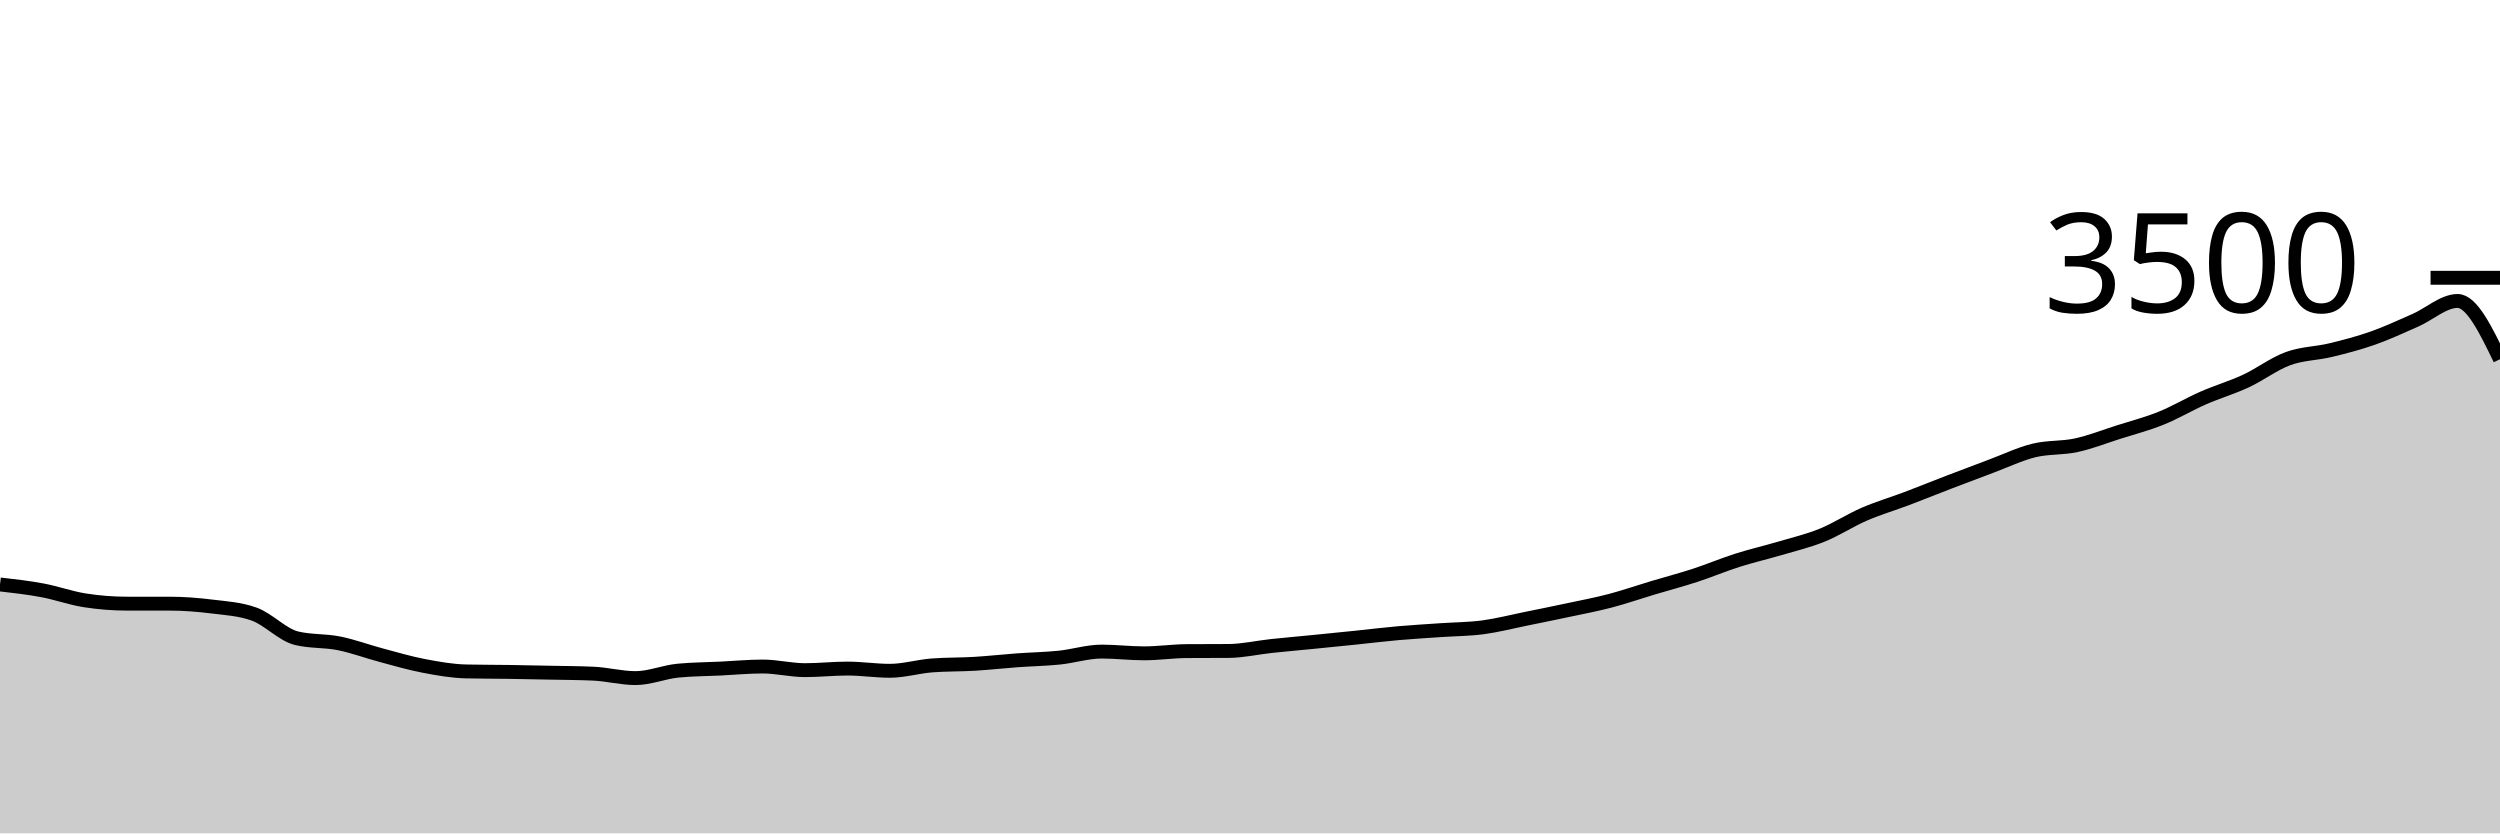
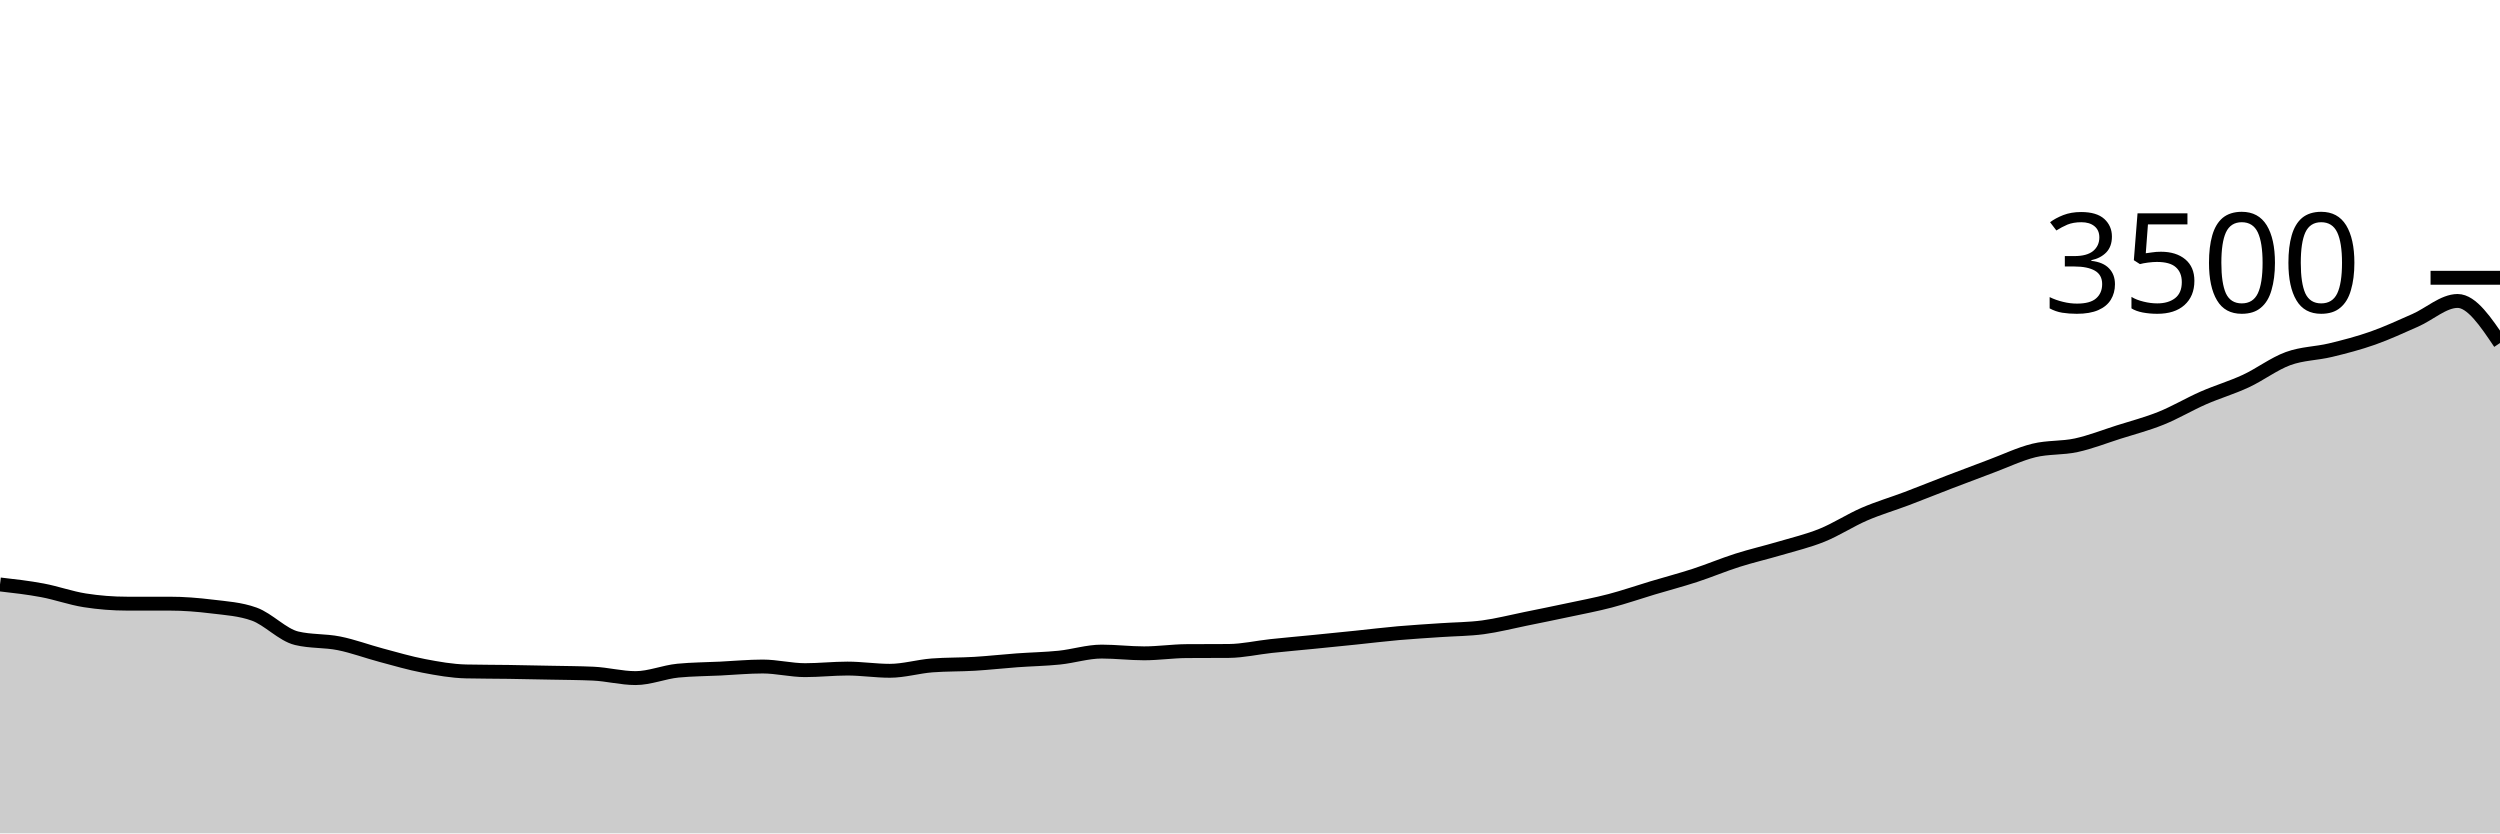
<svg xmlns="http://www.w3.org/2000/svg" viewBox="0 0 180 60">
  <g transform="translate(0,20)">
-     <path class="area" fill="rgba(0, 0, 0, 0.2)" d="M0,22.08C1.017,22.196,2.034,22.312,3.051,22.503C4.068,22.693,5.085,23.063,6.102,23.223C7.119,23.383,8.136,23.463,9.153,23.463C10.169,23.463,11.186,23.463,12.203,23.463C13.22,23.463,14.237,23.543,15.254,23.669C16.271,23.794,17.288,23.851,18.305,24.217C19.322,24.583,20.339,25.71,21.356,25.954C22.373,26.198,23.39,26.116,24.407,26.32C25.424,26.524,26.441,26.907,27.458,27.177C28.475,27.448,29.492,27.749,30.508,27.943C31.525,28.137,32.542,28.32,33.559,28.343C34.576,28.366,35.593,28.362,36.61,28.377C37.627,28.392,38.644,28.413,39.661,28.434C40.678,28.455,41.695,28.457,42.712,28.503C43.729,28.549,44.746,28.823,45.763,28.823C46.78,28.823,47.797,28.385,48.814,28.286C49.831,28.187,50.847,28.187,51.864,28.137C52.881,28.088,53.898,27.989,54.915,27.989C55.932,27.989,56.949,28.251,57.966,28.251C58.983,28.251,60,28.137,61.017,28.137C62.034,28.137,63.051,28.297,64.068,28.297C65.085,28.297,66.102,27.985,67.119,27.909C68.136,27.832,69.153,27.855,70.169,27.794C71.186,27.733,72.203,27.617,73.22,27.543C74.237,27.469,75.254,27.453,76.271,27.349C77.288,27.244,78.305,26.914,79.322,26.914C80.339,26.914,81.356,27.04,82.373,27.04C83.39,27.04,84.407,26.888,85.424,26.88C86.441,26.872,87.458,26.876,88.475,26.869C89.492,26.861,90.508,26.623,91.525,26.514C92.542,26.406,93.559,26.318,94.576,26.217C95.593,26.116,96.61,26.013,97.627,25.909C98.644,25.804,99.661,25.678,100.678,25.589C101.695,25.499,102.712,25.442,103.729,25.371C104.746,25.301,105.763,25.301,106.78,25.166C107.797,25.03,108.814,24.766,109.831,24.56C110.847,24.354,111.864,24.149,112.881,23.931C113.898,23.714,114.915,23.524,115.932,23.257C116.949,22.99,117.966,22.636,118.983,22.331C120,22.027,121.017,21.76,122.034,21.429C123.051,21.097,124.068,20.667,125.085,20.343C126.102,20.019,127.119,19.787,128.136,19.486C129.153,19.185,130.169,18.949,131.186,18.537C132.203,18.126,133.22,17.457,134.237,17.017C135.254,16.577,136.271,16.282,137.288,15.897C138.305,15.512,139.322,15.099,140.339,14.709C141.356,14.318,142.373,13.933,143.39,13.554C144.407,13.175,145.424,12.684,146.441,12.434C147.458,12.185,148.475,12.278,149.492,12.057C150.508,11.836,151.525,11.432,152.542,11.109C153.559,10.785,154.576,10.524,155.593,10.114C156.61,9.705,157.627,9.097,158.644,8.651C159.661,8.206,160.678,7.912,161.695,7.44C162.712,6.968,163.729,6.189,164.746,5.817C165.763,5.446,166.78,5.457,167.797,5.211C168.814,4.966,169.831,4.701,170.847,4.343C171.864,3.985,172.881,3.509,173.898,3.063C174.915,2.617,175.932,1.669,176.949,1.669C177.966,1.669,178.983,3.766,180,5.863L180,40C178.983,40,177.966,40,176.949,40C175.932,40,174.915,40,173.898,40C172.881,40,171.864,40,170.847,40C169.831,40,168.814,40,167.797,40C166.78,40,165.763,40,164.746,40C163.729,40,162.712,40,161.695,40C160.678,40,159.661,40,158.644,40C157.627,40,156.61,40,155.593,40C154.576,40,153.559,40,152.542,40C151.525,40,150.508,40,149.492,40C148.475,40,147.458,40,146.441,40C145.424,40,144.407,40,143.39,40C142.373,40,141.356,40,140.339,40C139.322,40,138.305,40,137.288,40C136.271,40,135.254,40,134.237,40C133.22,40,132.203,40,131.186,40C130.169,40,129.153,40,128.136,40C127.119,40,126.102,40,125.085,40C124.068,40,123.051,40,122.034,40C121.017,40,120,40,118.983,40C117.966,40,116.949,40,115.932,40C114.915,40,113.898,40,112.881,40C111.864,40,110.847,40,109.831,40C108.814,40,107.797,40,106.78,40C105.763,40,104.746,40,103.729,40C102.712,40,101.695,40,100.678,40C99.661,40,98.644,40,97.627,40C96.61,40,95.593,40,94.576,40C93.559,40,92.542,40,91.525,40C90.508,40,89.492,40,88.475,40C87.458,40,86.441,40,85.424,40C84.407,40,83.39,40,82.373,40C81.356,40,80.339,40,79.322,40C78.305,40,77.288,40,76.271,40C75.254,40,74.237,40,73.22,40C72.203,40,71.186,40,70.169,40C69.153,40,68.136,40,67.119,40C66.102,40,65.085,40,64.068,40C63.051,40,62.034,40,61.017,40C60,40,58.983,40,57.966,40C56.949,40,55.932,40,54.915,40C53.898,40,52.881,40,51.864,40C50.847,40,49.831,40,48.814,40C47.797,40,46.78,40,45.763,40C44.746,40,43.729,40,42.712,40C41.695,40,40.678,40,39.661,40C38.644,40,37.627,40,36.61,40C35.593,40,34.576,40,33.559,40C32.542,40,31.525,40,30.508,40C29.492,40,28.475,40,27.458,40C26.441,40,25.424,40,24.407,40C23.39,40,22.373,40,21.356,40C20.339,40,19.322,40,18.305,40C17.288,40,16.271,40,15.254,40C14.237,40,13.22,40,12.203,40C11.186,40,10.169,40,9.153,40C8.136,40,7.119,40,6.102,40C5.085,40,4.068,40,3.051,40C2.034,40,1.017,40,0,40Z" />
-     <path class="line" stroke="black" fill="none" d="M0,22.08C1.017,22.196,2.034,22.312,3.051,22.503C4.068,22.693,5.085,23.063,6.102,23.223C7.119,23.383,8.136,23.463,9.153,23.463C10.169,23.463,11.186,23.463,12.203,23.463C13.22,23.463,14.237,23.543,15.254,23.669C16.271,23.794,17.288,23.851,18.305,24.217C19.322,24.583,20.339,25.71,21.356,25.954C22.373,26.198,23.39,26.116,24.407,26.32C25.424,26.524,26.441,26.907,27.458,27.177C28.475,27.448,29.492,27.749,30.508,27.943C31.525,28.137,32.542,28.32,33.559,28.343C34.576,28.366,35.593,28.362,36.61,28.377C37.627,28.392,38.644,28.413,39.661,28.434C40.678,28.455,41.695,28.457,42.712,28.503C43.729,28.549,44.746,28.823,45.763,28.823C46.78,28.823,47.797,28.385,48.814,28.286C49.831,28.187,50.847,28.187,51.864,28.137C52.881,28.088,53.898,27.989,54.915,27.989C55.932,27.989,56.949,28.251,57.966,28.251C58.983,28.251,60,28.137,61.017,28.137C62.034,28.137,63.051,28.297,64.068,28.297C65.085,28.297,66.102,27.985,67.119,27.909C68.136,27.832,69.153,27.855,70.169,27.794C71.186,27.733,72.203,27.617,73.22,27.543C74.237,27.469,75.254,27.453,76.271,27.349C77.288,27.244,78.305,26.914,79.322,26.914C80.339,26.914,81.356,27.04,82.373,27.04C83.39,27.04,84.407,26.888,85.424,26.88C86.441,26.872,87.458,26.876,88.475,26.869C89.492,26.861,90.508,26.623,91.525,26.514C92.542,26.406,93.559,26.318,94.576,26.217C95.593,26.116,96.61,26.013,97.627,25.909C98.644,25.804,99.661,25.678,100.678,25.589C101.695,25.499,102.712,25.442,103.729,25.371C104.746,25.301,105.763,25.301,106.78,25.166C107.797,25.03,108.814,24.766,109.831,24.56C110.847,24.354,111.864,24.149,112.881,23.931C113.898,23.714,114.915,23.524,115.932,23.257C116.949,22.99,117.966,22.636,118.983,22.331C120,22.027,121.017,21.76,122.034,21.429C123.051,21.097,124.068,20.667,125.085,20.343C126.102,20.019,127.119,19.787,128.136,19.486C129.153,19.185,130.169,18.949,131.186,18.537C132.203,18.126,133.22,17.457,134.237,17.017C135.254,16.577,136.271,16.282,137.288,15.897C138.305,15.512,139.322,15.099,140.339,14.709C141.356,14.318,142.373,13.933,143.39,13.554C144.407,13.175,145.424,12.684,146.441,12.434C147.458,12.185,148.475,12.278,149.492,12.057C150.508,11.836,151.525,11.432,152.542,11.109C153.559,10.785,154.576,10.524,155.593,10.114C156.61,9.705,157.627,9.097,158.644,8.651C159.661,8.206,160.678,7.912,161.695,7.44C162.712,6.968,163.729,6.189,164.746,5.817C165.763,5.446,166.78,5.457,167.797,5.211C168.814,4.966,169.831,4.701,170.847,4.343C171.864,3.985,172.881,3.509,173.898,3.063C174.915,2.617,175.932,1.669,176.949,1.669C177.966,1.669,178.983,3.766,180,5.863" />
+     <path class="area" fill="rgba(0, 0, 0, 0.2)" d="M0,22.08C1.017,22.196,2.034,22.312,3.051,22.503C4.068,22.693,5.085,23.063,6.102,23.223C7.119,23.383,8.136,23.463,9.153,23.463C10.169,23.463,11.186,23.463,12.203,23.463C13.22,23.463,14.237,23.543,15.254,23.669C16.271,23.794,17.288,23.851,18.305,24.217C19.322,24.583,20.339,25.71,21.356,25.954C22.373,26.198,23.39,26.116,24.407,26.32C25.424,26.524,26.441,26.907,27.458,27.177C28.475,27.448,29.492,27.749,30.508,27.943C31.525,28.137,32.542,28.32,33.559,28.343C34.576,28.366,35.593,28.362,36.61,28.377C37.627,28.392,38.644,28.413,39.661,28.434C40.678,28.455,41.695,28.457,42.712,28.503C43.729,28.549,44.746,28.823,45.763,28.823C46.78,28.823,47.797,28.385,48.814,28.286C49.831,28.187,50.847,28.187,51.864,28.137C52.881,28.088,53.898,27.989,54.915,27.989C55.932,27.989,56.949,28.251,57.966,28.251C58.983,28.251,60,28.137,61.017,28.137C62.034,28.137,63.051,28.297,64.068,28.297C65.085,28.297,66.102,27.985,67.119,27.909C68.136,27.832,69.153,27.855,70.169,27.794C71.186,27.733,72.203,27.617,73.22,27.543C74.237,27.469,75.254,27.453,76.271,27.349C77.288,27.244,78.305,26.914,79.322,26.914C80.339,26.914,81.356,27.04,82.373,27.04C83.39,27.04,84.407,26.888,85.424,26.88C86.441,26.872,87.458,26.876,88.475,26.869C89.492,26.861,90.508,26.623,91.525,26.514C92.542,26.406,93.559,26.318,94.576,26.217C95.593,26.116,96.61,26.013,97.627,25.909C98.644,25.804,99.661,25.678,100.678,25.589C101.695,25.499,102.712,25.442,103.729,25.371C104.746,25.301,105.763,25.301,106.78,25.166C107.797,25.03,108.814,24.766,109.831,24.56C110.847,24.354,111.864,24.149,112.881,23.931C113.898,23.714,114.915,23.524,115.932,23.257C116.949,22.99,117.966,22.636,118.983,22.331C120,22.027,121.017,21.76,122.034,21.429C123.051,21.097,124.068,20.667,125.085,20.343C126.102,20.019,127.119,19.787,128.136,19.486C129.153,19.185,130.169,18.949,131.186,18.537C132.203,18.126,133.22,17.457,134.237,17.017C135.254,16.577,136.271,16.282,137.288,15.897C138.305,15.512,139.322,15.099,140.339,14.709C141.356,14.318,142.373,13.933,143.39,13.554C144.407,13.175,145.424,12.684,146.441,12.434C147.458,12.185,148.475,12.278,149.492,12.057C150.508,11.836,151.525,11.432,152.542,11.109C153.559,10.785,154.576,10.524,155.593,10.114C156.61,9.705,157.627,9.097,158.644,8.651C159.661,8.206,160.678,7.912,161.695,7.44C162.712,6.968,163.729,6.189,164.746,5.817C165.763,5.446,166.78,5.457,167.797,5.211C168.814,4.966,169.831,4.701,170.847,4.343C171.864,3.985,172.881,3.509,173.898,3.063C174.915,2.617,175.932,1.669,176.949,1.669C177.966,1.669,178.983,3.183,180,4.697L180,40C178.983,40,177.966,40,176.949,40C175.932,40,174.915,40,173.898,40C172.881,40,171.864,40,170.847,40C169.831,40,168.814,40,167.797,40C166.78,40,165.763,40,164.746,40C163.729,40,162.712,40,161.695,40C160.678,40,159.661,40,158.644,40C157.627,40,156.61,40,155.593,40C154.576,40,153.559,40,152.542,40C151.525,40,150.508,40,149.492,40C148.475,40,147.458,40,146.441,40C145.424,40,144.407,40,143.39,40C142.373,40,141.356,40,140.339,40C139.322,40,138.305,40,137.288,40C136.271,40,135.254,40,134.237,40C133.22,40,132.203,40,131.186,40C130.169,40,129.153,40,128.136,40C127.119,40,126.102,40,125.085,40C124.068,40,123.051,40,122.034,40C121.017,40,120,40,118.983,40C117.966,40,116.949,40,115.932,40C114.915,40,113.898,40,112.881,40C111.864,40,110.847,40,109.831,40C108.814,40,107.797,40,106.78,40C105.763,40,104.746,40,103.729,40C102.712,40,101.695,40,100.678,40C99.661,40,98.644,40,97.627,40C96.61,40,95.593,40,94.576,40C93.559,40,92.542,40,91.525,40C90.508,40,89.492,40,88.475,40C87.458,40,86.441,40,85.424,40C84.407,40,83.39,40,82.373,40C81.356,40,80.339,40,79.322,40C78.305,40,77.288,40,76.271,40C75.254,40,74.237,40,73.22,40C72.203,40,71.186,40,70.169,40C69.153,40,68.136,40,67.119,40C66.102,40,65.085,40,64.068,40C63.051,40,62.034,40,61.017,40C60,40,58.983,40,57.966,40C56.949,40,55.932,40,54.915,40C53.898,40,52.881,40,51.864,40C50.847,40,49.831,40,48.814,40C47.797,40,46.78,40,45.763,40C44.746,40,43.729,40,42.712,40C41.695,40,40.678,40,39.661,40C38.644,40,37.627,40,36.61,40C35.593,40,34.576,40,33.559,40C32.542,40,31.525,40,30.508,40C29.492,40,28.475,40,27.458,40C26.441,40,25.424,40,24.407,40C23.39,40,22.373,40,21.356,40C20.339,40,19.322,40,18.305,40C17.288,40,16.271,40,15.254,40C14.237,40,13.22,40,12.203,40C11.186,40,10.169,40,9.153,40C8.136,40,7.119,40,6.102,40C5.085,40,4.068,40,3.051,40C2.034,40,1.017,40,0,40Z" />
+     <path class="line" stroke="black" fill="none" d="M0,22.08C1.017,22.196,2.034,22.312,3.051,22.503C4.068,22.693,5.085,23.063,6.102,23.223C7.119,23.383,8.136,23.463,9.153,23.463C10.169,23.463,11.186,23.463,12.203,23.463C13.22,23.463,14.237,23.543,15.254,23.669C16.271,23.794,17.288,23.851,18.305,24.217C19.322,24.583,20.339,25.71,21.356,25.954C22.373,26.198,23.39,26.116,24.407,26.32C25.424,26.524,26.441,26.907,27.458,27.177C28.475,27.448,29.492,27.749,30.508,27.943C31.525,28.137,32.542,28.32,33.559,28.343C34.576,28.366,35.593,28.362,36.61,28.377C37.627,28.392,38.644,28.413,39.661,28.434C40.678,28.455,41.695,28.457,42.712,28.503C43.729,28.549,44.746,28.823,45.763,28.823C46.78,28.823,47.797,28.385,48.814,28.286C49.831,28.187,50.847,28.187,51.864,28.137C52.881,28.088,53.898,27.989,54.915,27.989C55.932,27.989,56.949,28.251,57.966,28.251C58.983,28.251,60,28.137,61.017,28.137C62.034,28.137,63.051,28.297,64.068,28.297C65.085,28.297,66.102,27.985,67.119,27.909C68.136,27.832,69.153,27.855,70.169,27.794C71.186,27.733,72.203,27.617,73.22,27.543C74.237,27.469,75.254,27.453,76.271,27.349C77.288,27.244,78.305,26.914,79.322,26.914C80.339,26.914,81.356,27.04,82.373,27.04C83.39,27.04,84.407,26.888,85.424,26.88C86.441,26.872,87.458,26.876,88.475,26.869C89.492,26.861,90.508,26.623,91.525,26.514C92.542,26.406,93.559,26.318,94.576,26.217C95.593,26.116,96.61,26.013,97.627,25.909C98.644,25.804,99.661,25.678,100.678,25.589C101.695,25.499,102.712,25.442,103.729,25.371C104.746,25.301,105.763,25.301,106.78,25.166C107.797,25.03,108.814,24.766,109.831,24.56C110.847,24.354,111.864,24.149,112.881,23.931C113.898,23.714,114.915,23.524,115.932,23.257C116.949,22.99,117.966,22.636,118.983,22.331C120,22.027,121.017,21.76,122.034,21.429C123.051,21.097,124.068,20.667,125.085,20.343C126.102,20.019,127.119,19.787,128.136,19.486C129.153,19.185,130.169,18.949,131.186,18.537C132.203,18.126,133.22,17.457,134.237,17.017C135.254,16.577,136.271,16.282,137.288,15.897C138.305,15.512,139.322,15.099,140.339,14.709C141.356,14.318,142.373,13.933,143.39,13.554C144.407,13.175,145.424,12.684,146.441,12.434C147.458,12.185,148.475,12.278,149.492,12.057C150.508,11.836,151.525,11.432,152.542,11.109C153.559,10.785,154.576,10.524,155.593,10.114C156.61,9.705,157.627,9.097,158.644,8.651C159.661,8.206,160.678,7.912,161.695,7.44C162.712,6.968,163.729,6.189,164.746,5.817C165.763,5.446,166.78,5.457,167.797,5.211C168.814,4.966,169.831,4.701,170.847,4.343C171.864,3.985,172.881,3.509,173.898,3.063C174.915,2.617,175.932,1.669,176.949,1.669C177.966,1.669,178.983,3.183,180,4.697" />
    <path class="axis-ceiling" stroke-width="1" stroke="black" fill="none" d="M175,0L180,0" />
    <text class="axis-ceiling-label" font-family="sans-serif" text-anchor="end" font-size="10px" x="170" y="2.5">3500</text>
  </g>
</svg>
